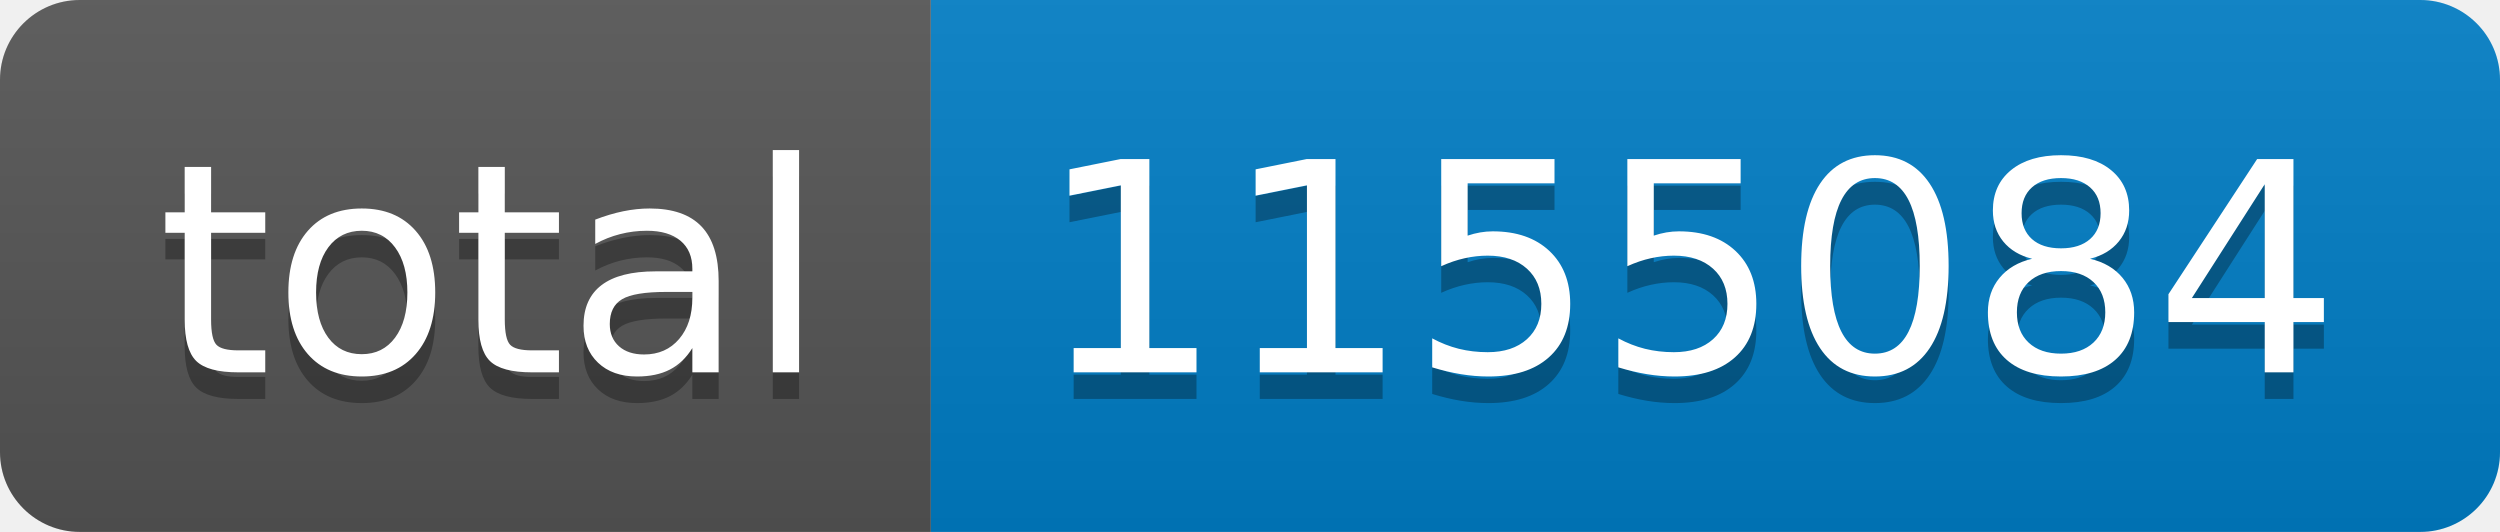
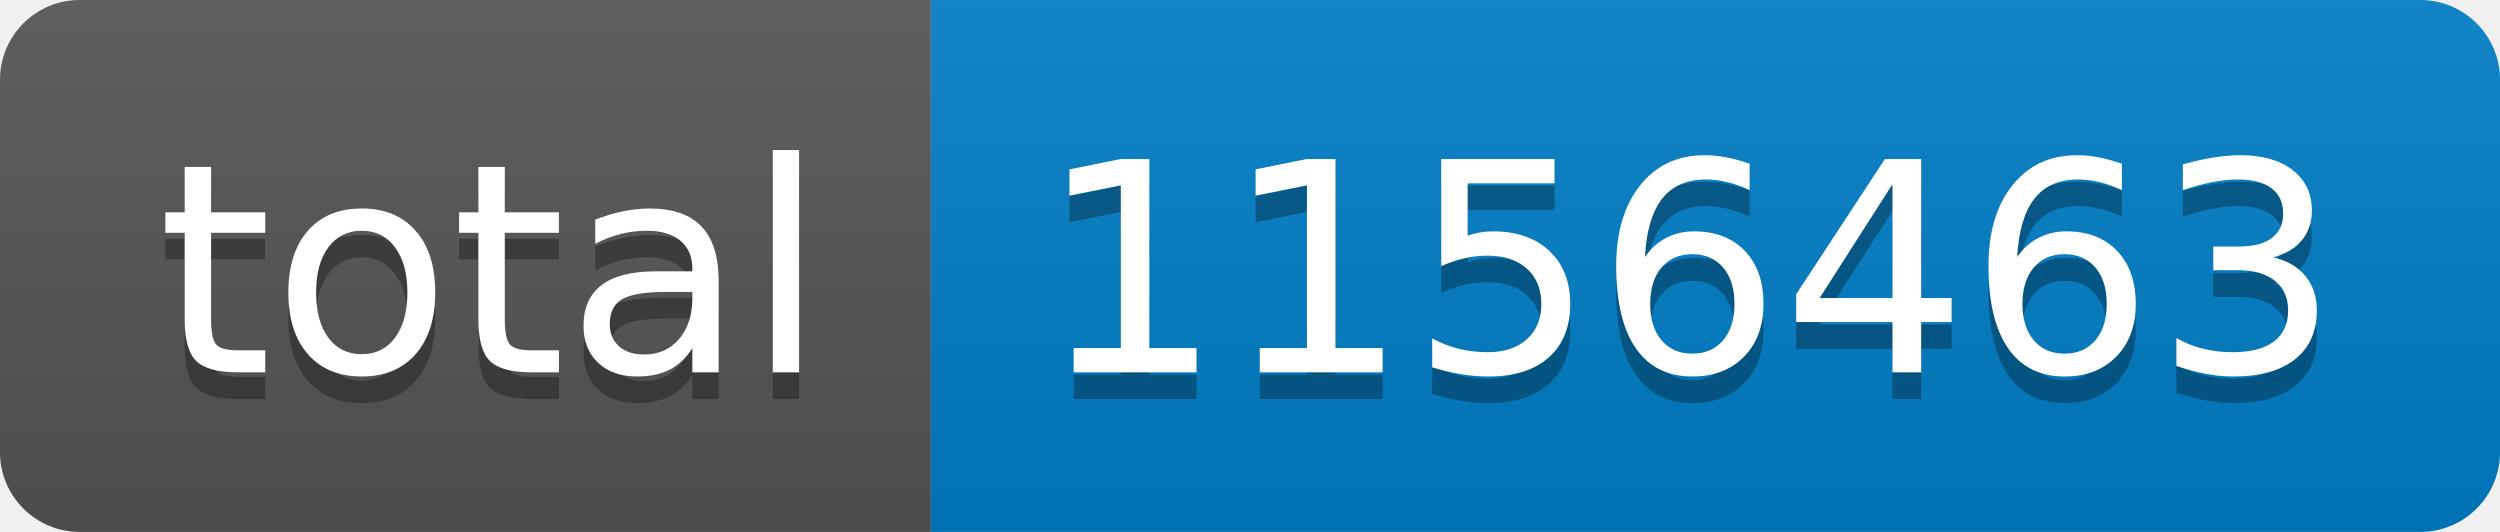
- <svg xmlns="http://www.w3.org/2000/svg" width="94" height="20" role="img" aria-label="total: 1155084">
+ <svg xmlns="http://www.w3.org/2000/svg" width="94" height="20" role="img" aria-label="total: 1156463">
  <linearGradient id="s" x2="0" y2="100%">
    <stop offset="0" stop-color="#bbb" stop-opacity=".1" />
    <stop offset="1" stop-opacity=".1" />
  </linearGradient>
  <clipPath id="r">
    <rect width="94" height="20" rx="3" fill="#fff" />
  </clipPath>
  <g clip-path="url(#r)">
    <rect width="35" height="20" fill="#555" />
    <rect x="35" width="59" height="20" fill="#007ec6" />
    <rect width="94" height="20" fill="url(#s)" />
  </g>
  <g fill="#fff" text-anchor="middle" font-family="Verdana,Geneva,DejaVu Sans,sans-serif" text-rendering="geometricPrecision" font-size="110">
    <text aria-hidden="true" x="185" y="150" fill="#010101" fill-opacity=".3" transform="scale(.1)" textLength="250">total</text>
    <text x="185" y="140" transform="scale(.1)" fill="#fff" textLength="250">total</text>
-     <text aria-hidden="true" x="635" y="150" fill="#010101" fill-opacity=".3" transform="scale(.1)" textLength="490">1155084</text>
-     <text x="635" y="140" transform="scale(.1)" fill="#fff" textLength="490">1155084</text>
+     <text aria-hidden="true" x="635" y="150" fill="#010101" fill-opacity=".3" transform="scale(.1)" textLength="490">1156463</text>
+     <text x="635" y="140" transform="scale(.1)" fill="#fff" textLength="490">1156463</text>
  </g>
</svg>
